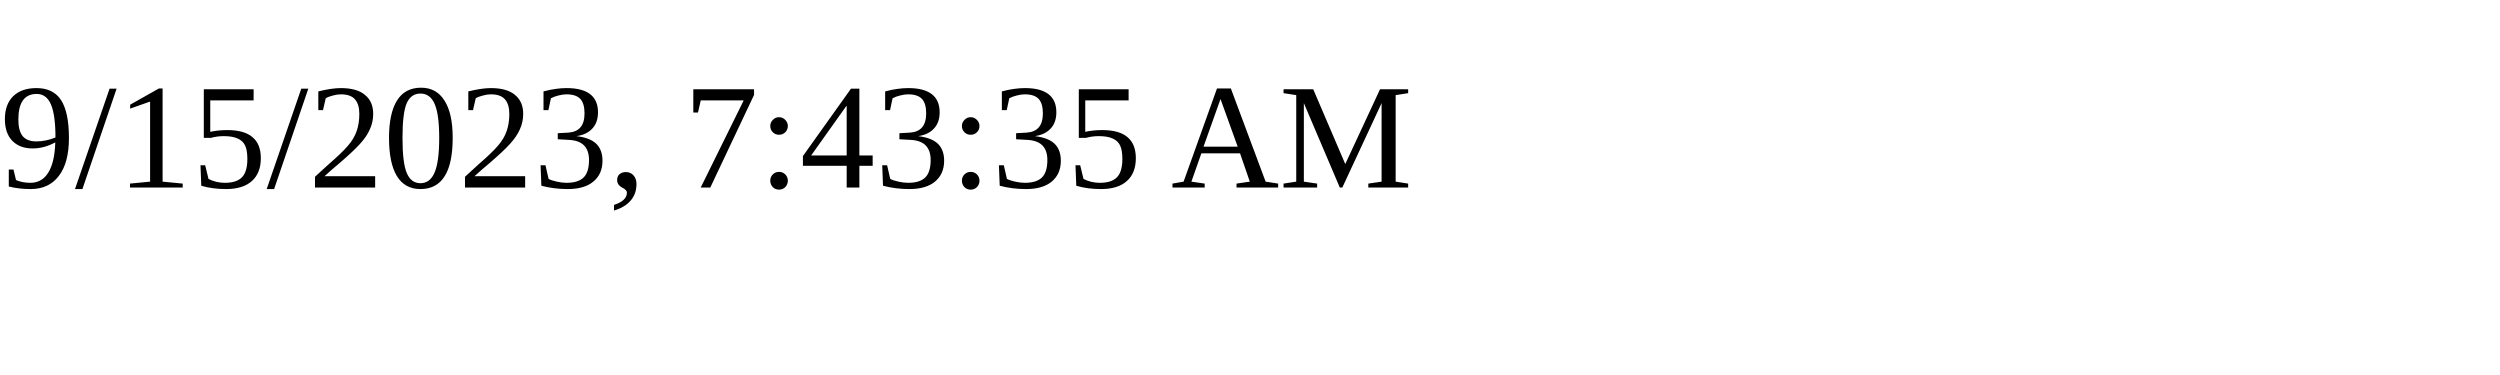
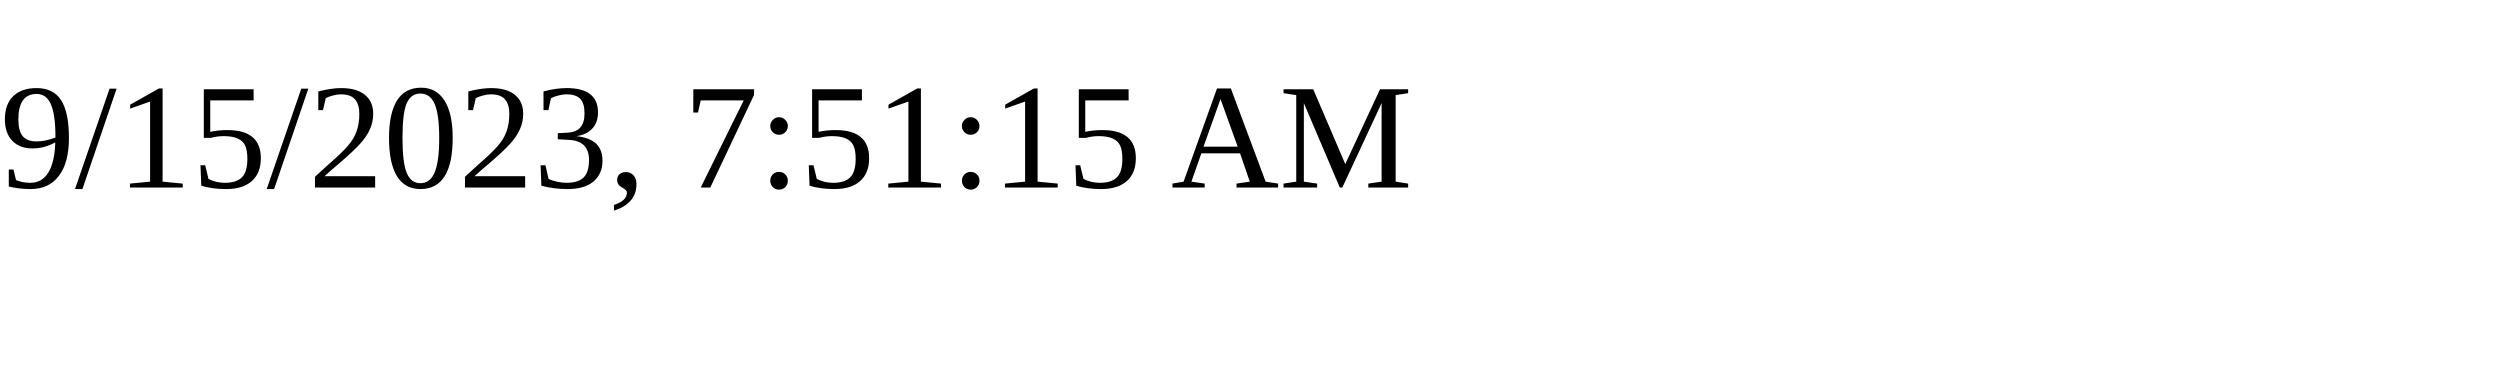
<svg xmlns="http://www.w3.org/2000/svg" height="30" width="200">
-   <text x="0" y="15">9/15/2023, 7:43:35 AM</text>
+   <text x="0" y="15">9/15/2023, 7:51:15 AM</text>
</svg>
